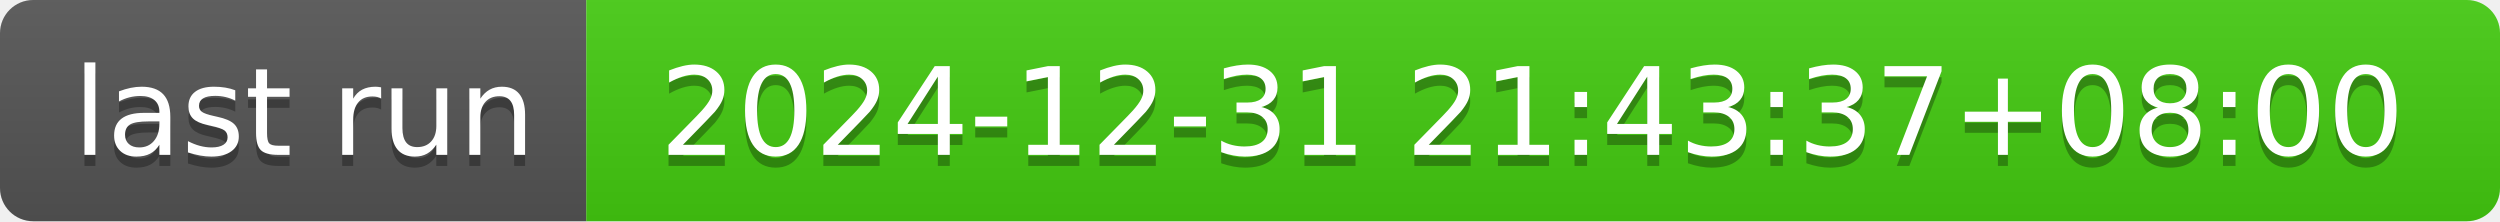
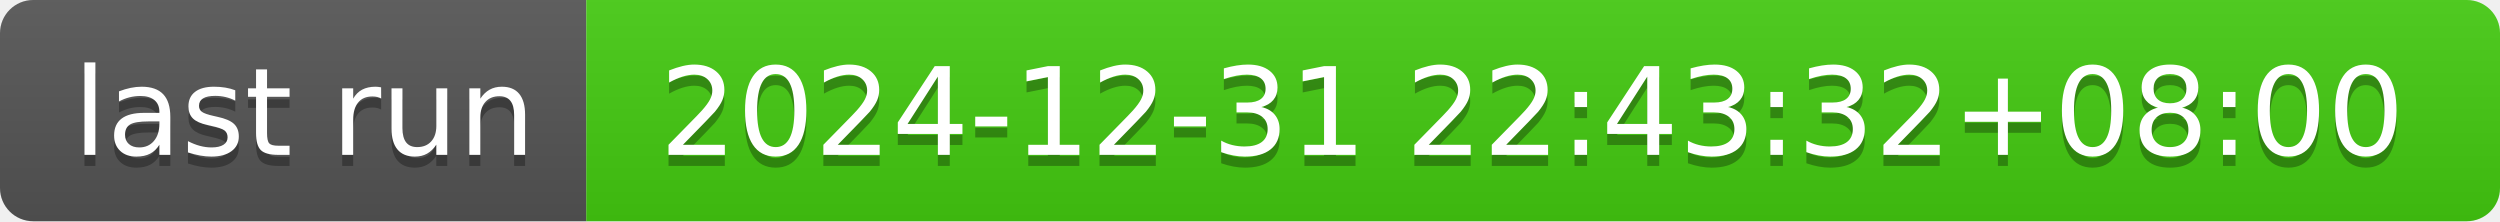
- <svg xmlns="http://www.w3.org/2000/svg" width="226" height="20" role="img" aria-label="last run: 2024-12-31 21:43:37+08:00">
+ <svg xmlns="http://www.w3.org/2000/svg" width="226" height="20" role="img" aria-label="last run: 2024-12-31 22:43:32+08:00">
  <linearGradient id="s" x2="0" y2="100%">
    <stop offset="0" stop-color="#bbb" stop-opacity=".1" />
    <stop offset="1" stop-opacity=".1" />
  </linearGradient>
  <clipPath id="r">
    <rect width="226" height="20" rx="3" fill="#fff" />
  </clipPath>
  <g clip-path="url(#r)">
    <rect width="53" height="20" fill="#555" />
    <rect x="53" width="173" height="20" fill="#4c1" />
    <rect width="226" height="20" fill="url(#s)" />
  </g>
  <g fill="#fff" text-anchor="middle" font-family="Verdana,Geneva,DejaVu Sans,sans-serif" text-rendering="geometricPrecision" font-size="110">
    <text aria-hidden="true" x="275" y="150" fill="#010101" fill-opacity=".3" transform="scale(.1)" textLength="430">last run</text>
    <text x="275" y="140" transform="scale(.1)" fill="#fff" textLength="430">last run</text>
-     <text aria-hidden="true" x="1385" y="150" fill="#010101" fill-opacity=".3" transform="scale(.1)" textLength="1630">2024-12-31 21:43:37+08:00</text>
-     <text x="1385" y="140" transform="scale(.1)" fill="#fff" textLength="1630">2024-12-31 21:43:37+08:00</text>
+     <text aria-hidden="true" x="1385" y="150" fill="#010101" fill-opacity=".3" transform="scale(.1)" textLength="1630">2024-12-31 22:43:32+08:00</text>
+     <text x="1385" y="140" transform="scale(.1)" fill="#fff" textLength="1630">2024-12-31 22:43:32+08:00</text>
  </g>
</svg>
